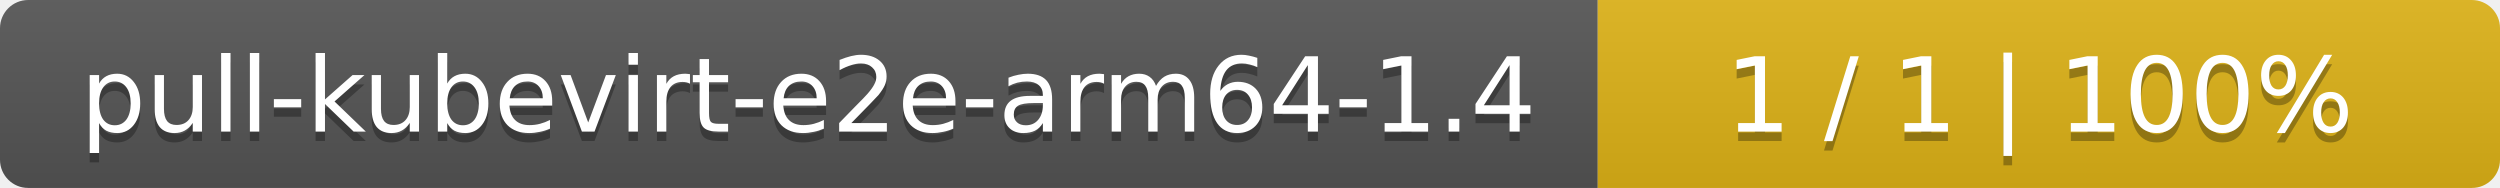
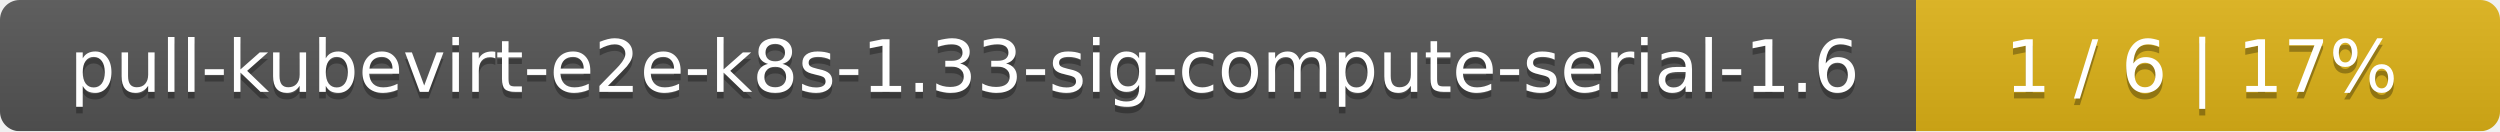
- <svg xmlns="http://www.w3.org/2000/svg" width="266" height="20">
+ <svg xmlns="http://www.w3.org/2000/svg" width="381" height="20">
  <linearGradient id="smooth" x2="0" y2="100%">
    <stop offset="0" stop-color="#bbb" stop-opacity=".1" />
    <stop offset="1" stop-opacity=".1" />
  </linearGradient>
  <mask id="round">
-     <rect width="266" height="20" rx="3" fill="#fff" />
+     <rect width="381" height="20" rx="3" fill="#fff" />
  </mask>
  <g mask="url(#round)">
-     <rect width="170" height="20" fill="#555" />
-     <rect x="170" width="96" height="20" fill="#dfb317" />
-     <rect width="266" height="20" fill="url(#smooth)" />
+     <rect width="292" height="20" fill="#555" />
+     <rect x="292" width="89" height="20" fill="#dfb317" />
+     <rect width="381" height="20" fill="url(#smooth)" />
  </g>
  <g fill="#fff" text-anchor="middle" font-family="DejaVu Sans,Verdana,Geneva,sans-serif" font-size="11">
-     <text x="86" y="15" fill="#010101" fill-opacity=".3">pull-kubevirt-e2e-arm64-1.4</text>
-     <text x="86" y="14">pull-kubevirt-e2e-arm64-1.4</text>
-     <text x="217" y="15" fill="#010101" fill-opacity=".3">1 / 1    |    100%</text>
-     <text x="217" y="14">1 / 1    |    100%</text>
+     <text x="147" y="15" fill="#010101" fill-opacity=".3">pull-kubevirt-e2e-k8s-1.33-sig-compute-serial-1.6</text>
+     <text x="147" y="14">pull-kubevirt-e2e-k8s-1.33-sig-compute-serial-1.6</text>
+     <text x="335.5" y="15" fill="#010101" fill-opacity=".3">1 / 6    |    17%</text>
+     <text x="335.5" y="14">1 / 6    |    17%</text>
  </g>
</svg>
